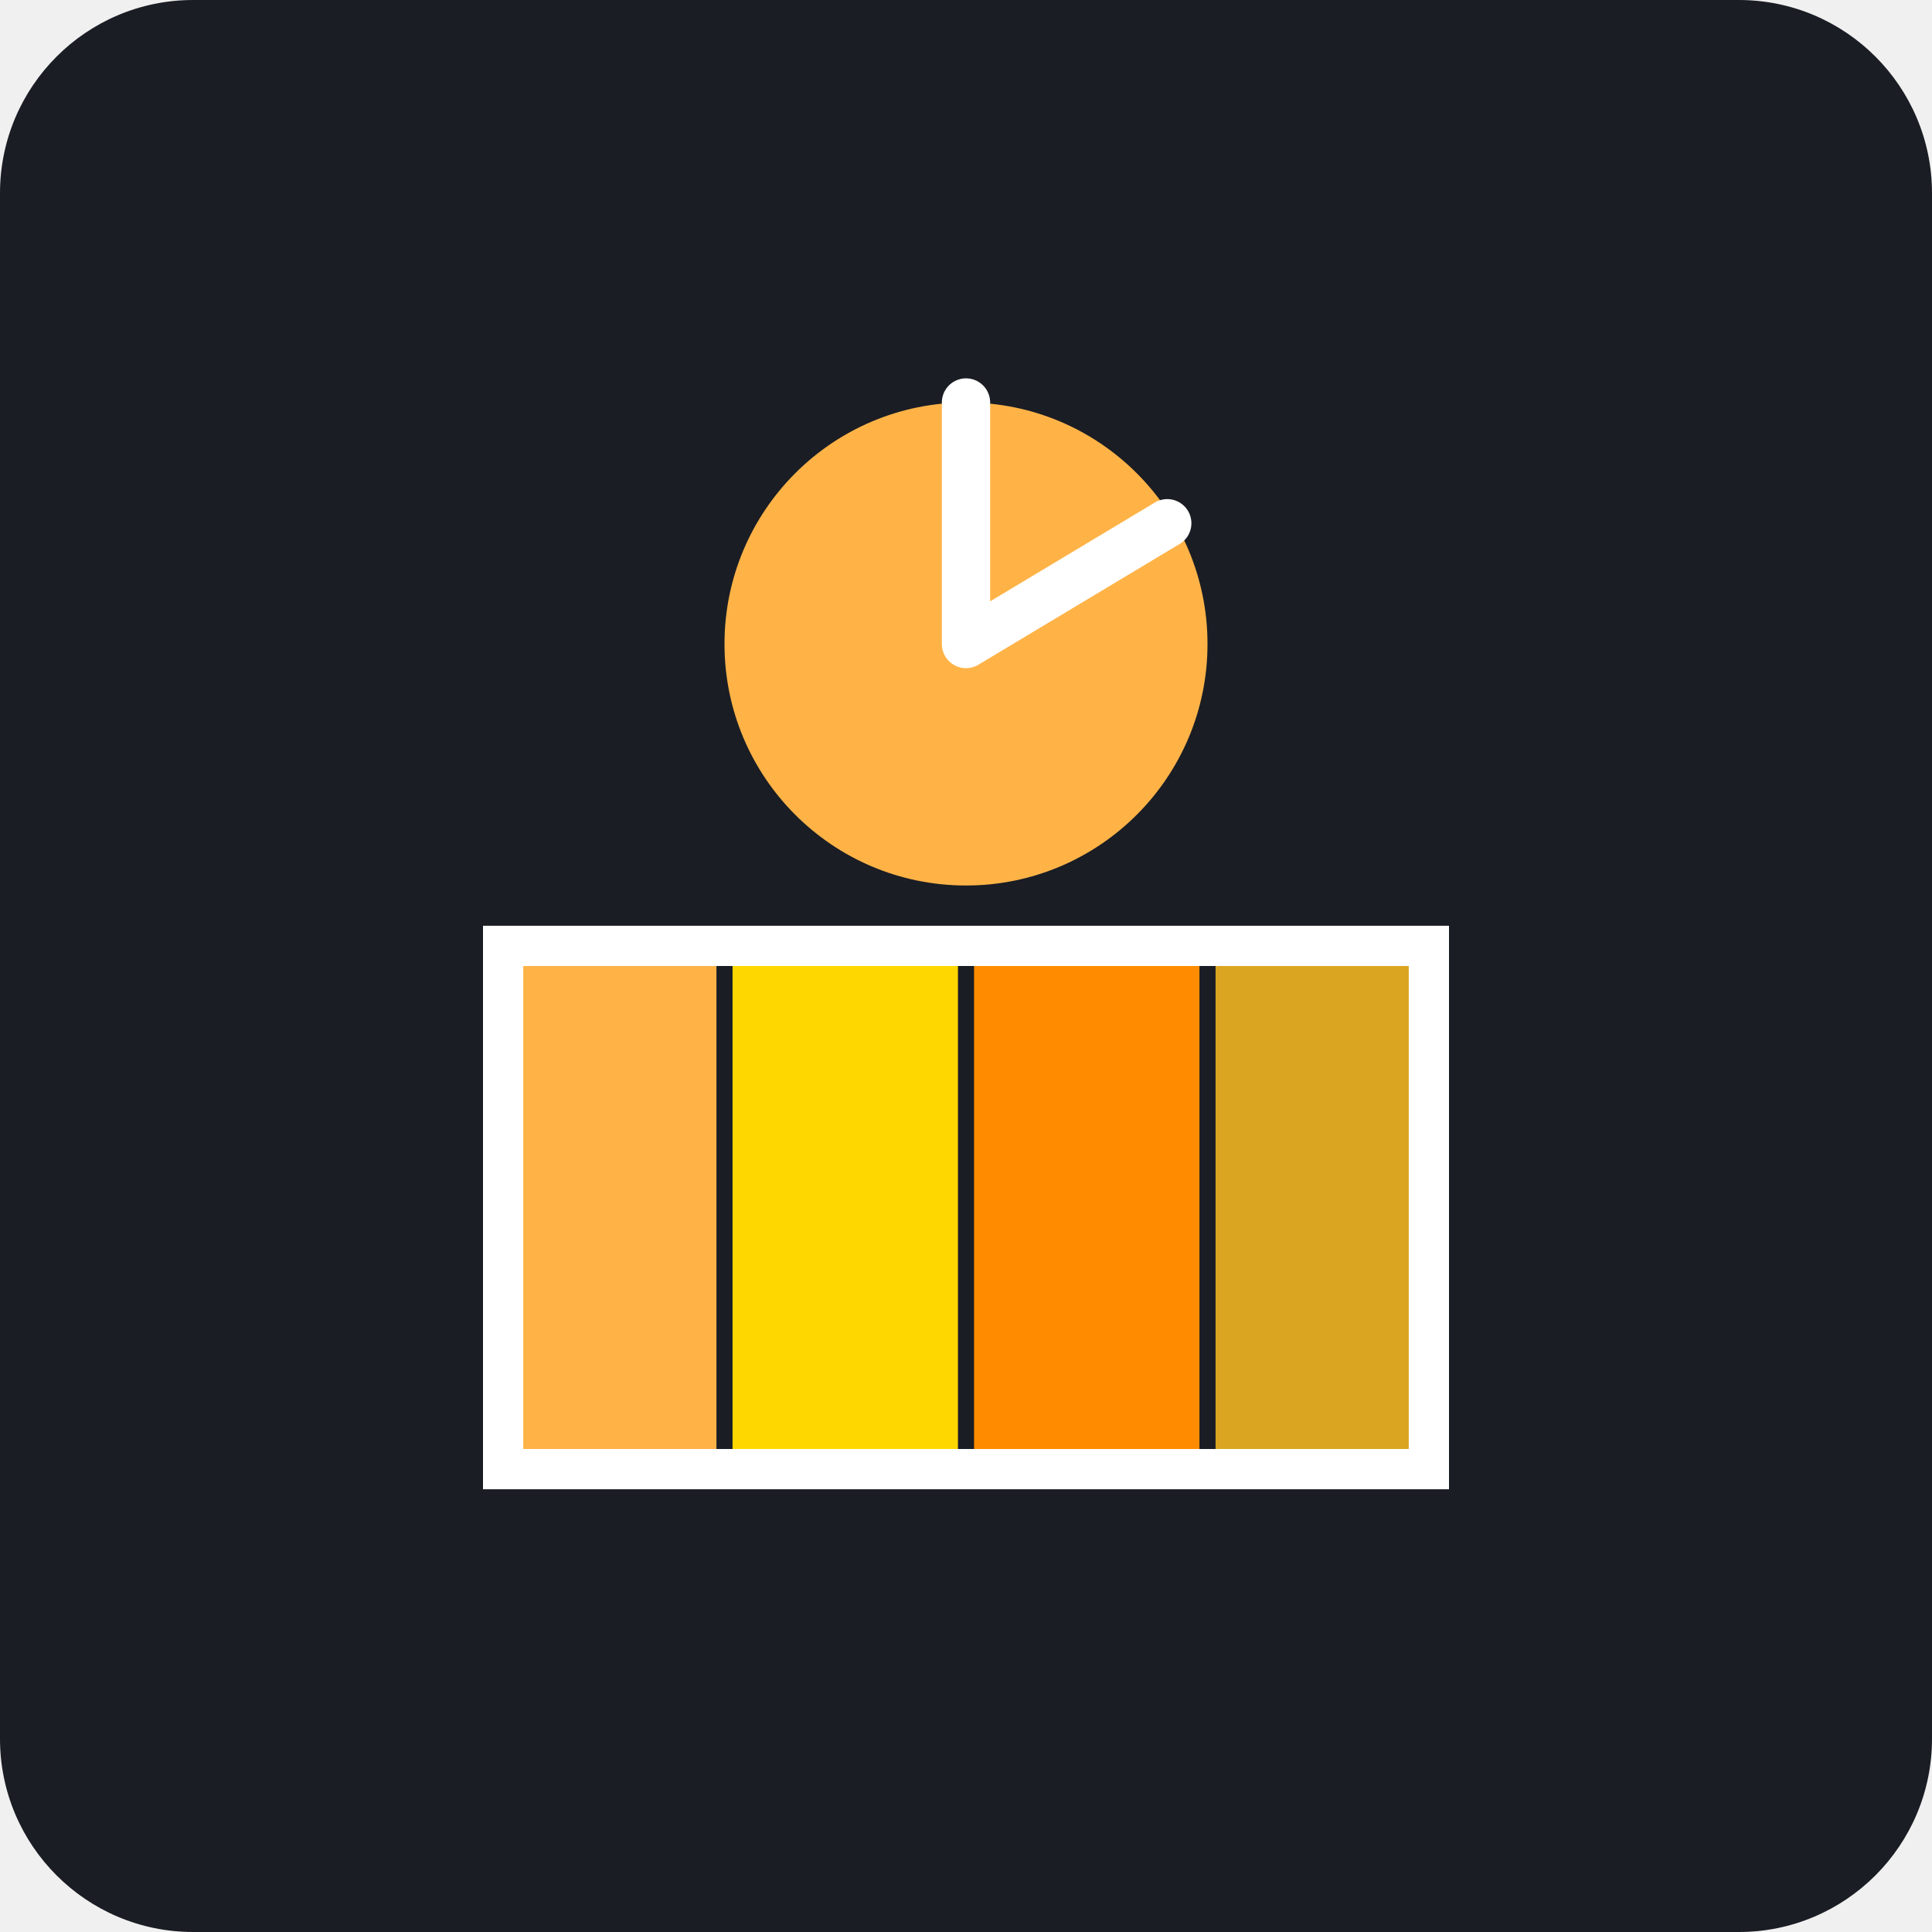
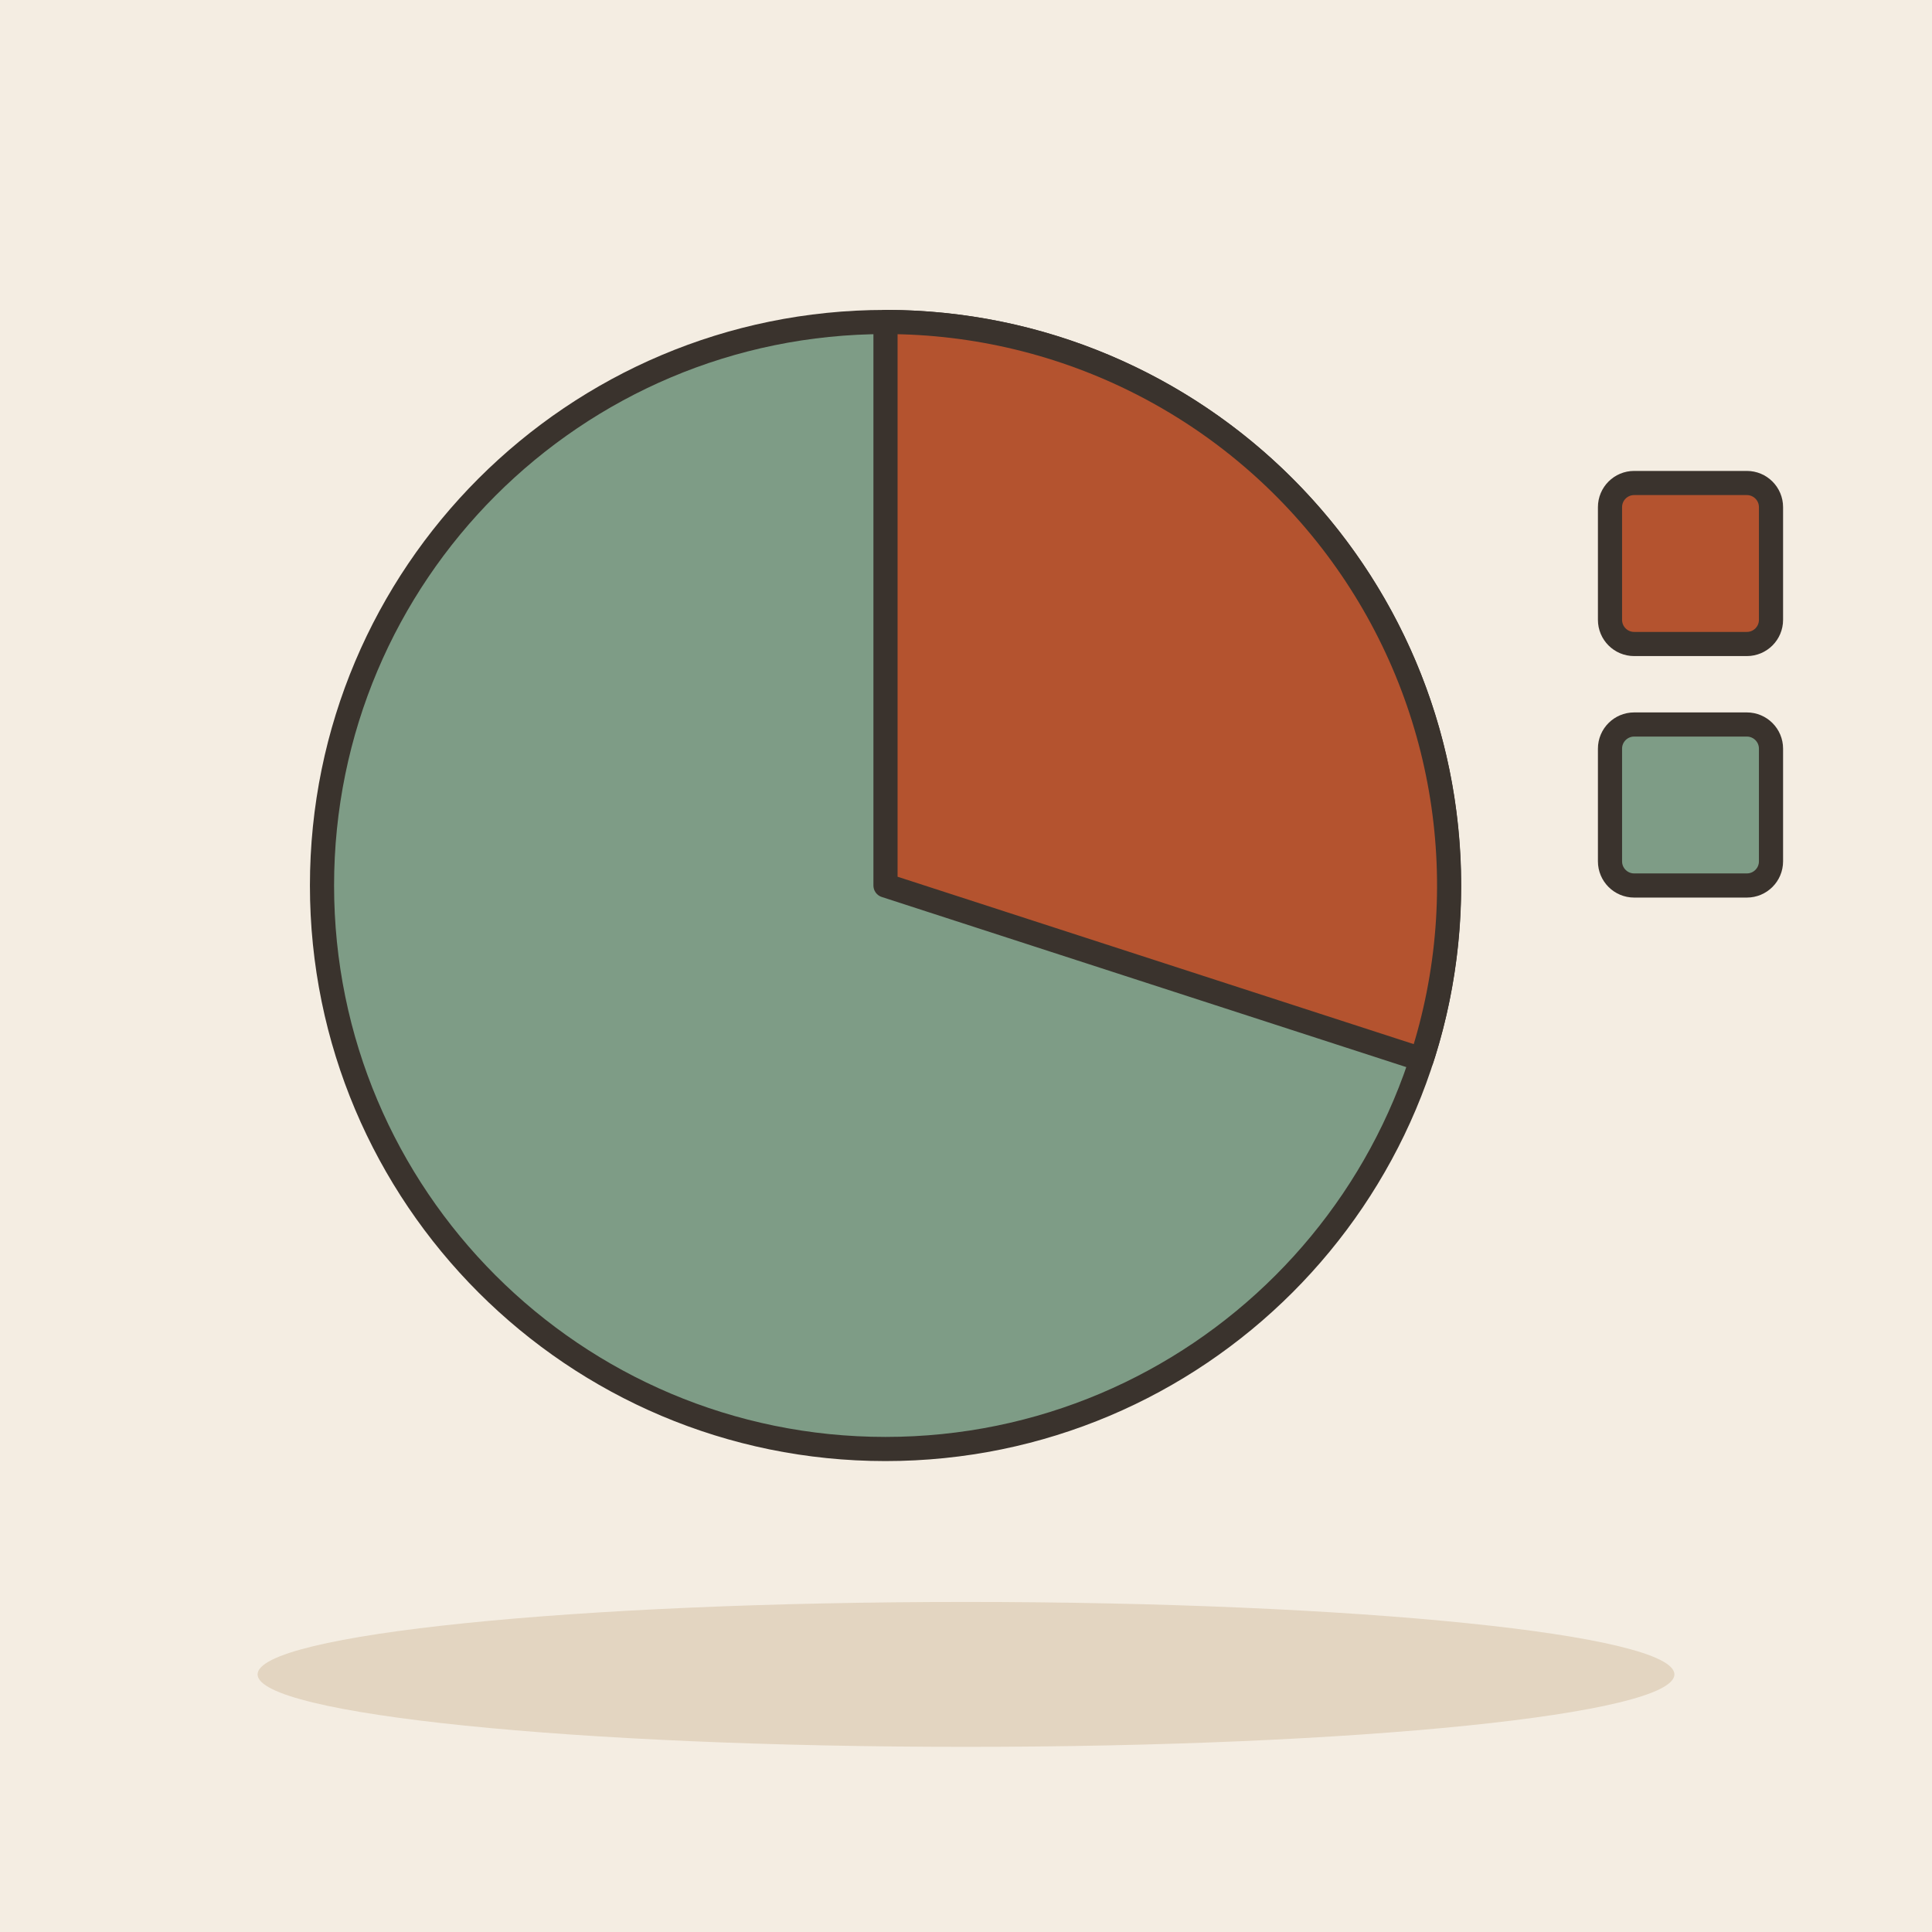
- <svg xmlns="http://www.w3.org/2000/svg" viewBox="0 0 240 240">
-   <rect width="240" height="240" rx="24" fill="#1A1D24" />
-   <path d="M60 120h120v60H60z" fill="#333842" />
-   <path d="M60 120h30v60H60z" fill="#FFB347" />
-   <path d="M90 120h30v60H90z" fill="#FFD700" />
-   <path d="M120 120h30v60H120z" fill="#FF8C00" />
-   <path d="M150 120h30v60H150z" fill="#DAA520" />
-   <path d="M60 180h120v5H60z" fill="#FFF" />
-   <path d="M60 115h120v5H60z" fill="#FFF" />
-   <path d="M60 120h5v60H60z" fill="#FFF" />
-   <path d="M175 120h5v60h-5z" fill="#FFF" />
-   <path d="M90 120v60M120 120v60M150 120v60" stroke="#1A1D24" stroke-width="2" />
-   <circle cx="120" cy="80" r="30" fill="#FFB347" />
-   <path d="M120 50v30l25-15" fill="none" stroke="#FFF" stroke-width="6" stroke-linecap="round" stroke-linejoin="round" />
+ <svg xmlns="http://www.w3.org/2000/svg" viewBox="0 0 240 240" data-style="editorial">
+   <rect width="240" height="240" fill="#F4EDE2" />
+   <ellipse cx="120" cy="208" rx="88" ry="9" fill="#E3D5C1" />
+   <circle cx="110" cy="110" r="70" fill="#7E9C86" stroke="#3A332D" stroke-width="3" stroke-linecap="round" stroke-linejoin="round" />
+   <path d="M110 110L110 40A70 70 0 0 1 176.6 131.6Z" fill="#B4532F" stroke="#3A332D" stroke-width="3" stroke-linecap="round" stroke-linejoin="round" />
+   <rect x="200" y="60" width="20" height="20" rx="3" fill="#B4532F" stroke="#3A332D" stroke-width="3" stroke-linecap="round" stroke-linejoin="round" />
+   <rect x="200" y="90" width="20" height="20" rx="3" fill="#7E9C86" stroke="#3A332D" stroke-width="3" stroke-linecap="round" stroke-linejoin="round" />
</svg>
